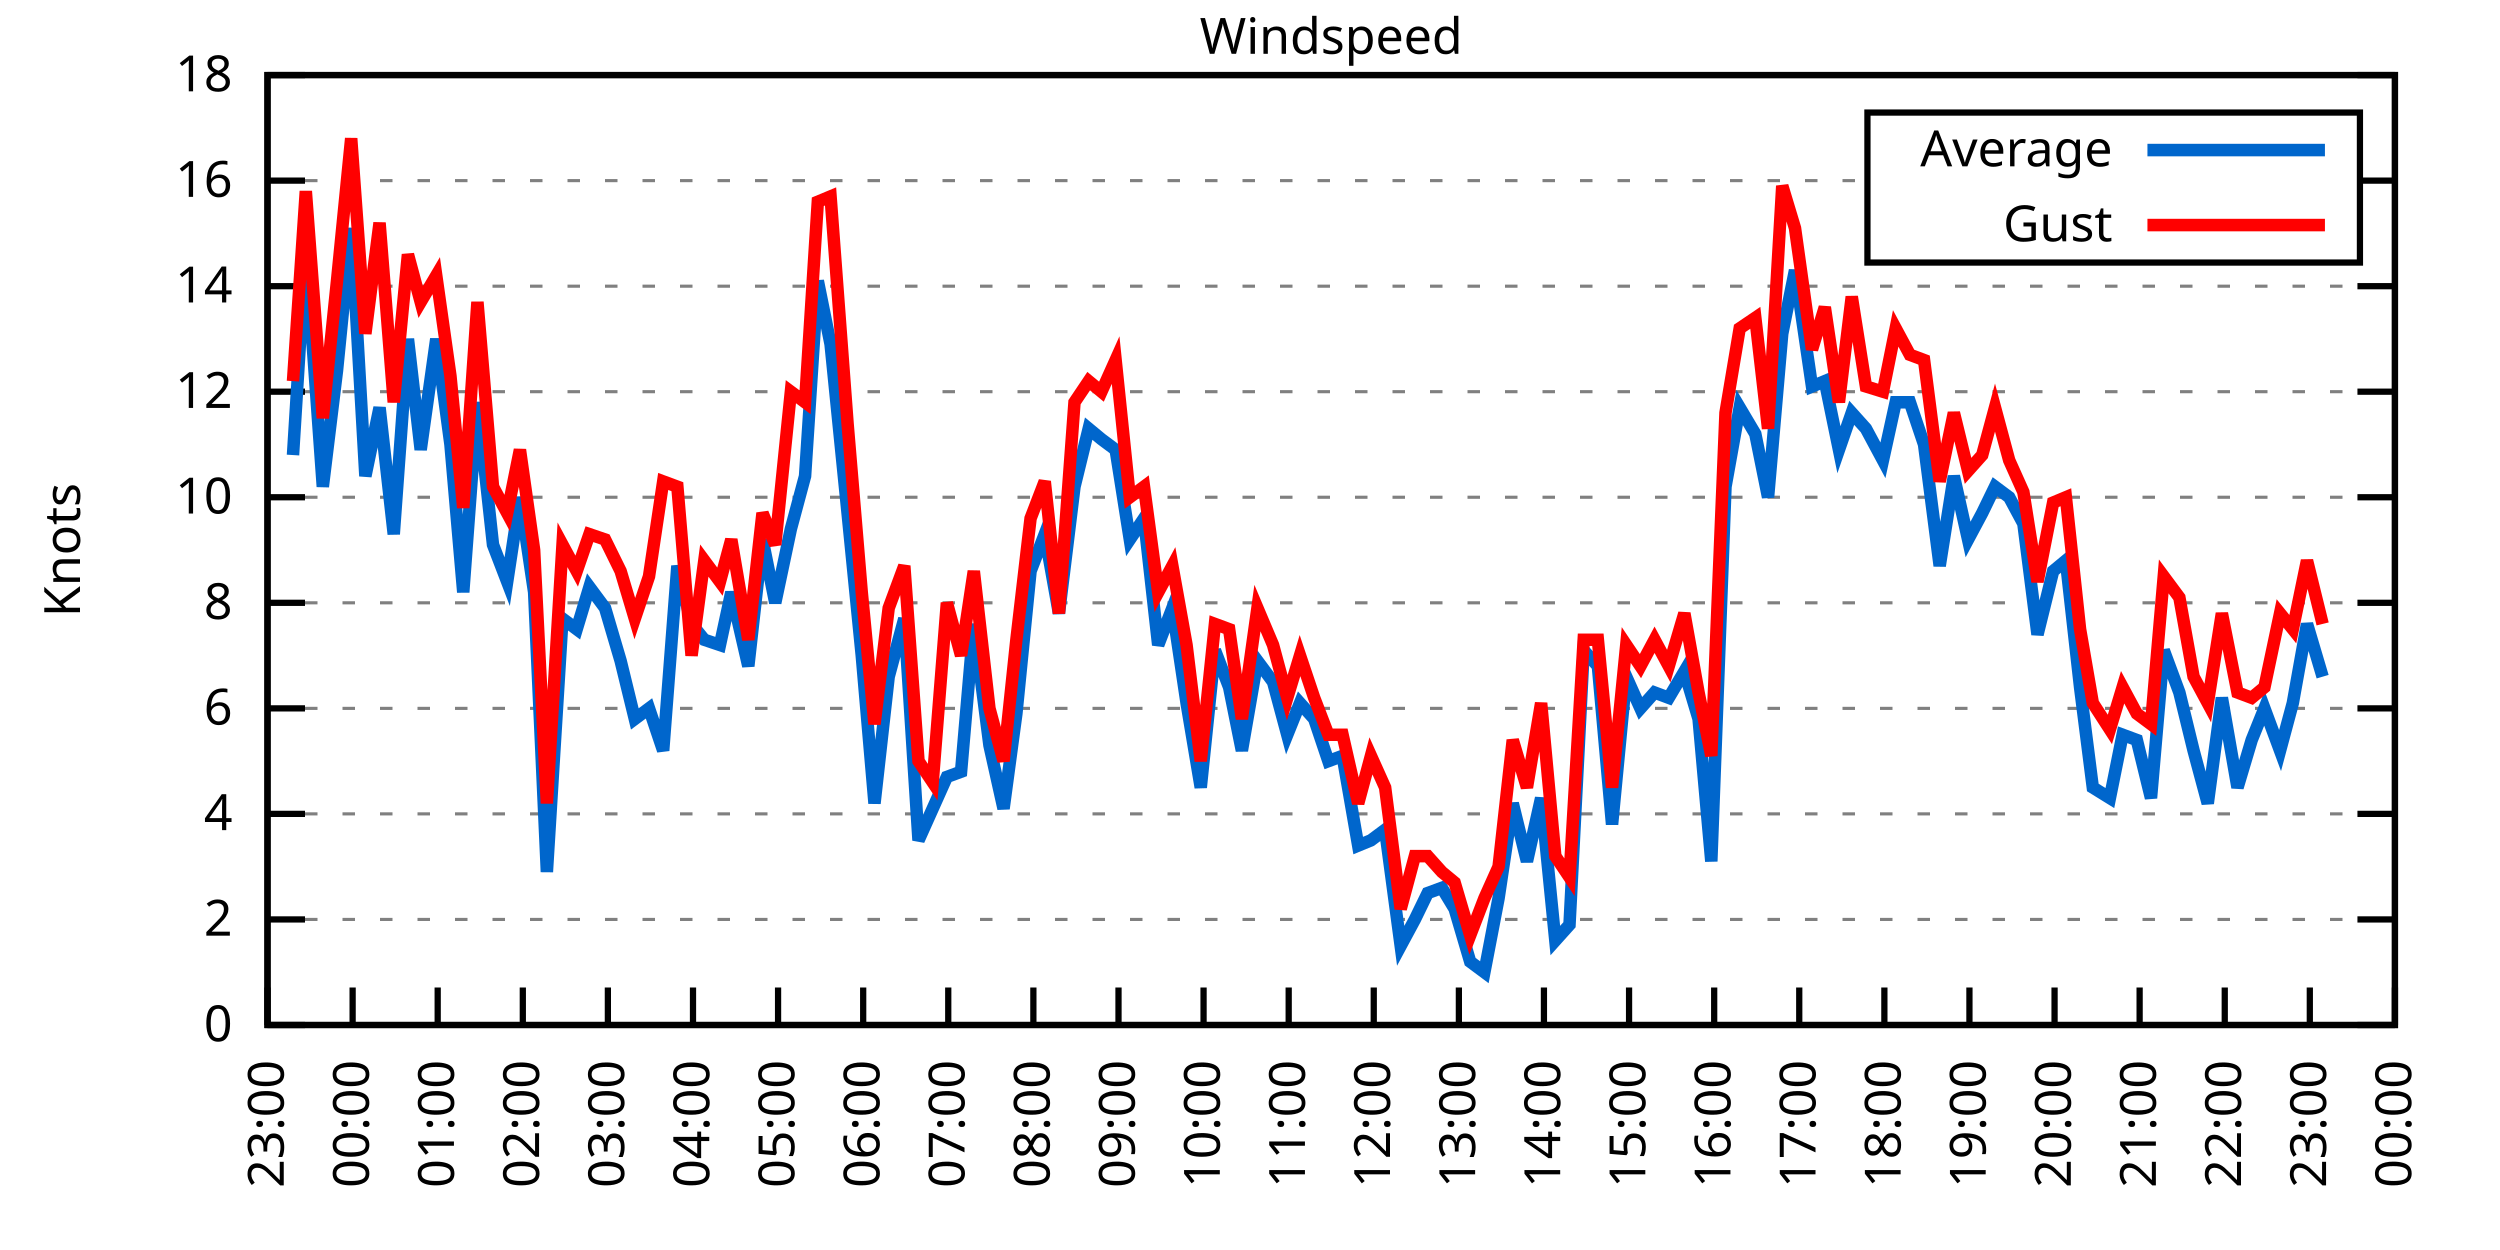
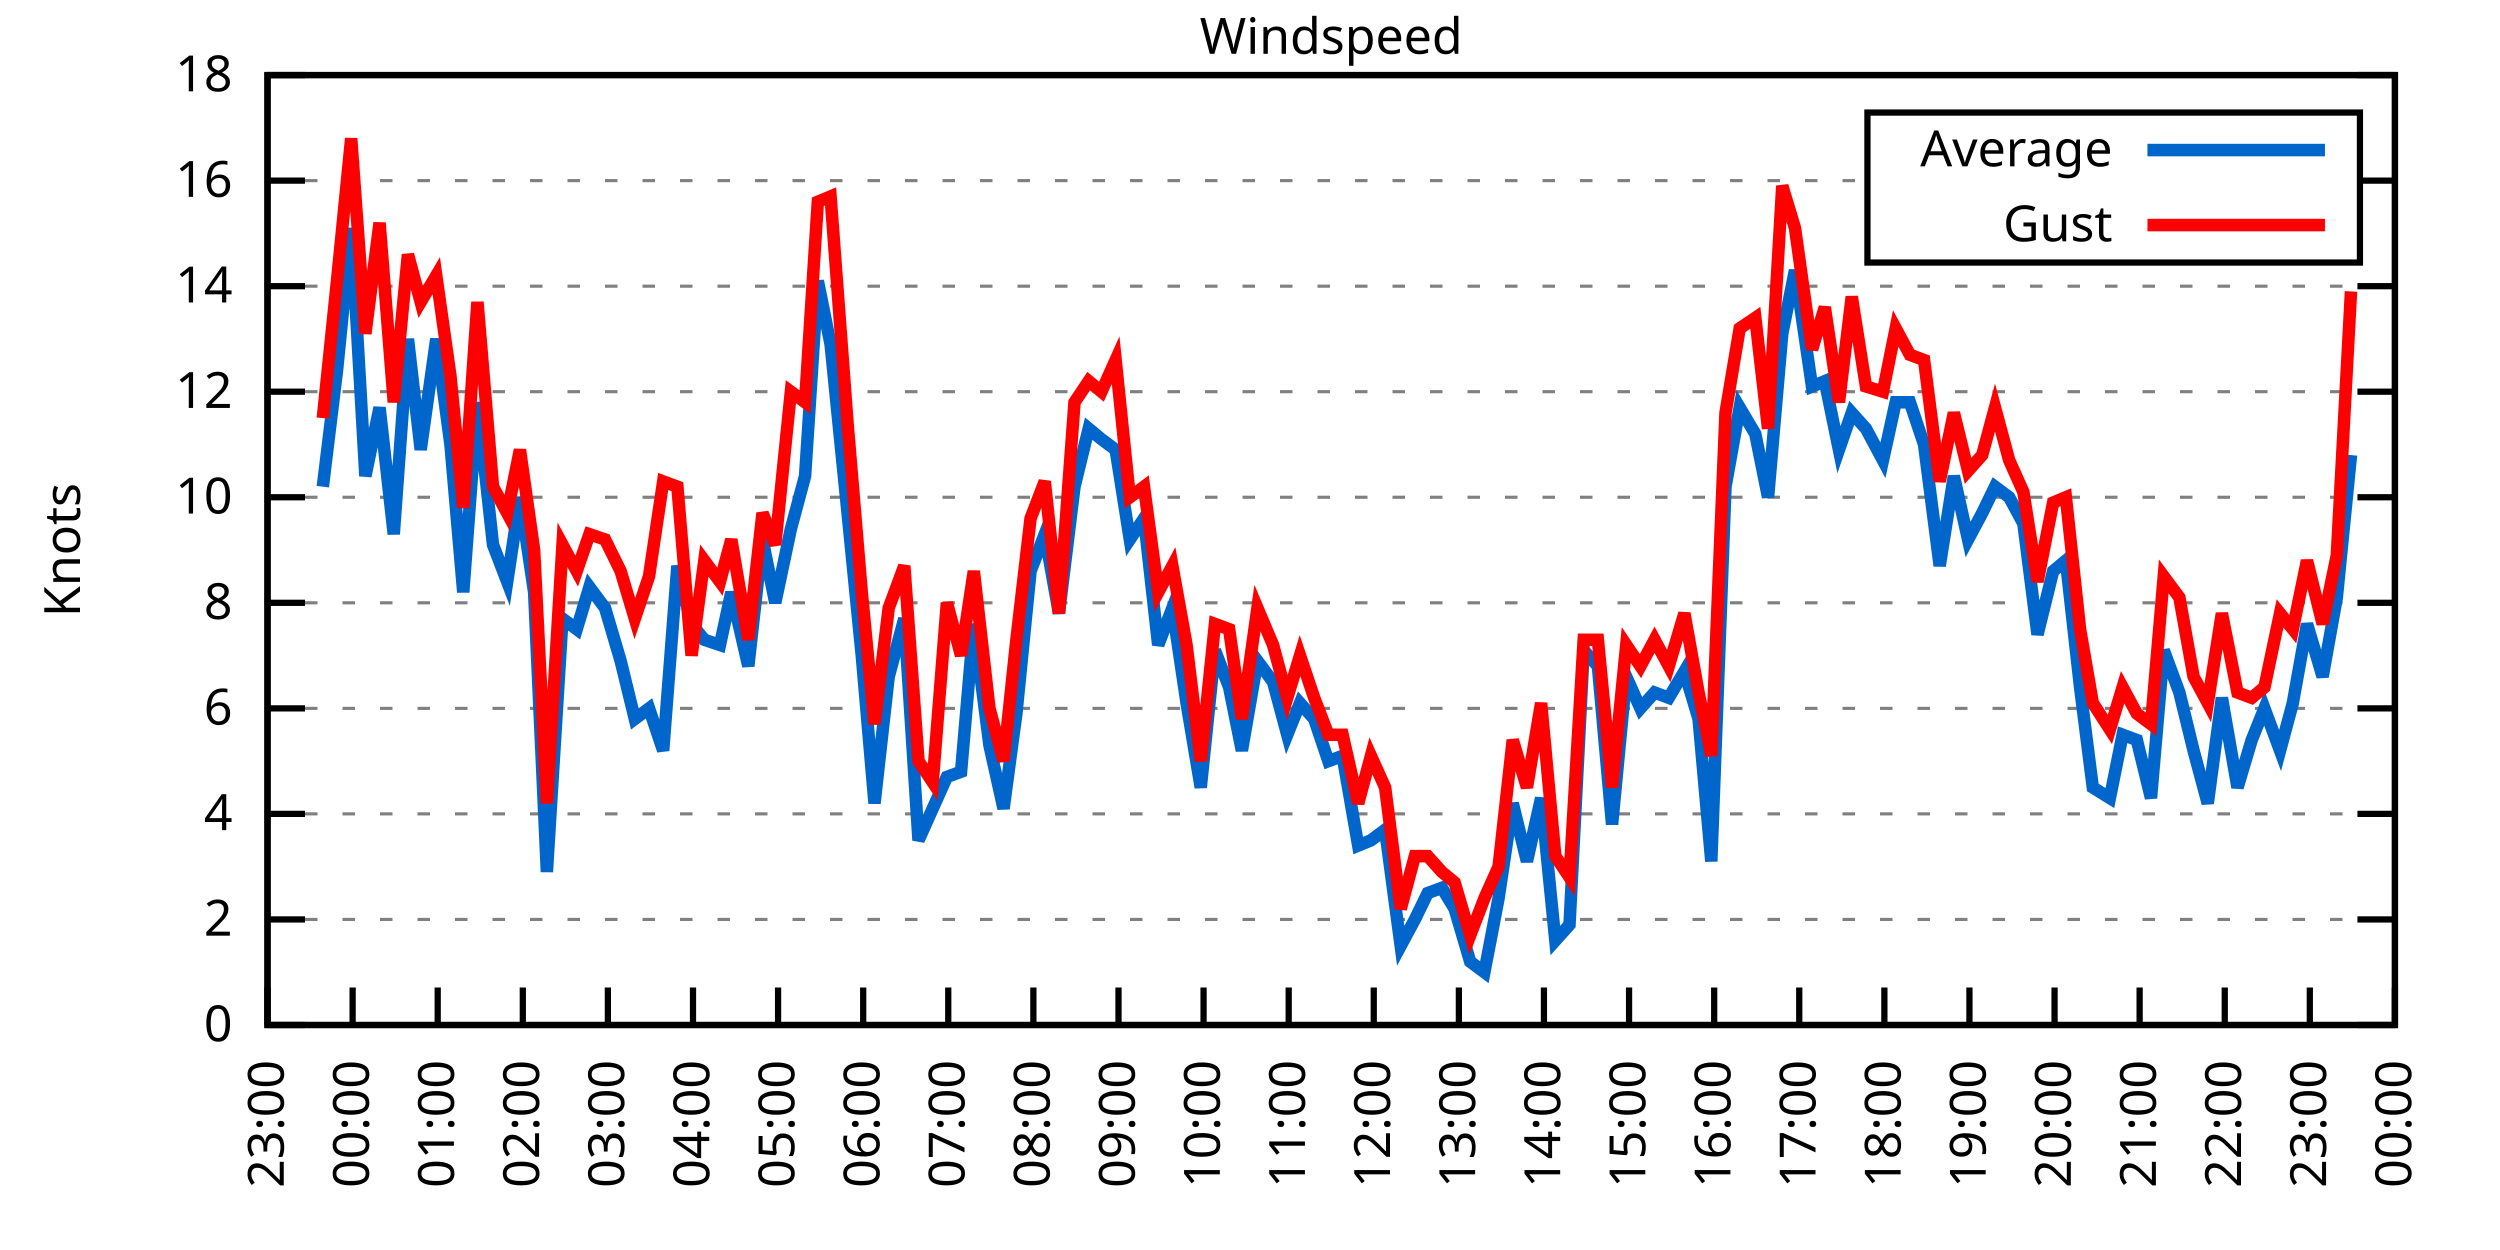
<svg xmlns="http://www.w3.org/2000/svg" xmlns:xlink="http://www.w3.org/1999/xlink" width="400" height="200" viewBox="0 0 400 200">
  <g id="gnuplot_canvas">
    <rect x="0" y="0" width="400" height="200" fill="none" />
    <defs>
      <circle id="gpDot" r="0.5" stroke-width="0.5" stroke="currentColor" />
      <path id="gpPt0" stroke-width="0.333" stroke="currentColor" d="M-1,0 h2 M0,-1 v2" />
      <path id="gpPt1" stroke-width="0.333" stroke="currentColor" d="M-1,-1 L1,1 M1,-1 L-1,1" />
      <path id="gpPt2" stroke-width="0.333" stroke="currentColor" d="M-1,0 L1,0 M0,-1 L0,1 M-1,-1 L1,1 M-1,1 L1,-1" />
      <rect id="gpPt3" stroke-width="0.333" stroke="currentColor" x="-1" y="-1" width="2" height="2" />
      <rect id="gpPt4" stroke-width="0.333" stroke="currentColor" fill="currentColor" x="-1" y="-1" width="2" height="2" />
      <circle id="gpPt5" stroke-width="0.333" stroke="currentColor" cx="0" cy="0" r="1" />
      <use xlink:href="#gpPt5" id="gpPt6" fill="currentColor" stroke="none" />
      <path id="gpPt7" stroke-width="0.333" stroke="currentColor" d="M0,-1.33 L-1.33,0.67 L1.33,0.67 z" />
      <use xlink:href="#gpPt7" id="gpPt8" fill="currentColor" stroke="none" />
      <use xlink:href="#gpPt7" id="gpPt9" stroke="currentColor" transform="rotate(180)" />
      <use xlink:href="#gpPt9" id="gpPt10" fill="currentColor" stroke="none" />
      <use xlink:href="#gpPt3" id="gpPt11" stroke="currentColor" transform="rotate(45)" />
      <use xlink:href="#gpPt11" id="gpPt12" fill="currentColor" stroke="none" />
      <path id="gpPt13" stroke-width="0.333" stroke="currentColor" d="M0,1.330 L1.265,0.411 L0.782,-1.067 L-0.782,-1.076 L-1.265,0.411 z" />
      <use xlink:href="#gpPt13" id="gpPt14" fill="currentColor" stroke="none" />
      <filter id="textbox" filterUnits="objectBoundingBox" x="0" y="0" height="1" width="1">
        <feFlood flood-color="white" flood-opacity="1" result="bgnd" />
        <feComposite in="SourceGraphic" in2="bgnd" operator="atop" />
      </filter>
      <filter id="greybox" filterUnits="objectBoundingBox" x="0" y="0" height="1" width="1">
        <feFlood flood-color="lightgrey" flood-opacity="1" result="grey" />
        <feComposite in="SourceGraphic" in2="grey" operator="atop" />
      </filter>
    </defs>
    <g fill="none" color="white" stroke="currentColor" stroke-width="1.00" stroke-linecap="butt" stroke-linejoin="miter">
</g>
    <g fill="none" color="black" stroke="currentColor" stroke-width="1.00" stroke-linecap="butt" stroke-linejoin="miter">
      <g stroke="none" shape-rendering="crispEdges">
        <polygon fill="rgb(255, 255, 255)" points="42.80,164.00 383.18,164.00 383.18,12.02 42.80,12.02 " />
      </g>
    </g>
    <g fill="none" color="black" stroke="currentColor" stroke-width="1.00" stroke-linecap="butt" stroke-linejoin="miter">
</g>
    <g fill="none" color="black" stroke="black" stroke-width="0.50" stroke-linecap="butt" stroke-linejoin="miter">
</g>
    <g fill="none" color="gray" stroke="currentColor" stroke-width="0.50" stroke-linecap="butt" stroke-linejoin="miter">
      <path stroke="gray" stroke-dasharray="2,4" class="gridline" d="M42.80,164.00 L383.19,164.00  " />
    </g>
    <g fill="none" color="gray" stroke="gray" stroke-width="1.00" stroke-linecap="butt" stroke-linejoin="miter">
</g>
    <g fill="none" color="black" stroke="currentColor" stroke-width="1.00" stroke-linecap="butt" stroke-linejoin="miter">
      <path stroke="black" d="M42.80,164.00 L48.80,164.00 M383.19,164.00 L377.19,164.00  " />
      <g transform="translate(37.20,166.60)" stroke="none" fill="black" font-family="Sans" font-size="8.00" text-anchor="end">
        <text>
          <tspan font-family="Sans"> 0</tspan>
        </text>
      </g>
    </g>
    <g fill="none" color="black" stroke="currentColor" stroke-width="1.00" stroke-linecap="butt" stroke-linejoin="miter">
</g>
    <g fill="none" color="black" stroke="black" stroke-width="0.50" stroke-linecap="butt" stroke-linejoin="miter">
</g>
    <g fill="none" color="gray" stroke="currentColor" stroke-width="0.50" stroke-linecap="butt" stroke-linejoin="miter">
      <path stroke="gray" stroke-dasharray="2,4" class="gridline" d="M42.80,147.11 L383.19,147.11  " />
    </g>
    <g fill="none" color="gray" stroke="gray" stroke-width="1.00" stroke-linecap="butt" stroke-linejoin="miter">
</g>
    <g fill="none" color="black" stroke="currentColor" stroke-width="1.00" stroke-linecap="butt" stroke-linejoin="miter">
      <path stroke="black" d="M42.80,147.11 L48.80,147.11 M383.19,147.11 L377.19,147.11  " />
      <g transform="translate(37.20,149.71)" stroke="none" fill="black" font-family="Sans" font-size="8.00" text-anchor="end">
        <text>
          <tspan font-family="Sans"> 2</tspan>
        </text>
      </g>
    </g>
    <g fill="none" color="black" stroke="currentColor" stroke-width="1.00" stroke-linecap="butt" stroke-linejoin="miter">
</g>
    <g fill="none" color="black" stroke="black" stroke-width="0.50" stroke-linecap="butt" stroke-linejoin="miter">
</g>
    <g fill="none" color="gray" stroke="currentColor" stroke-width="0.50" stroke-linecap="butt" stroke-linejoin="miter">
      <path stroke="gray" stroke-dasharray="2,4" class="gridline" d="M42.80,130.22 L383.19,130.22  " />
    </g>
    <g fill="none" color="gray" stroke="gray" stroke-width="1.00" stroke-linecap="butt" stroke-linejoin="miter">
</g>
    <g fill="none" color="black" stroke="currentColor" stroke-width="1.00" stroke-linecap="butt" stroke-linejoin="miter">
      <path stroke="black" d="M42.80,130.22 L48.80,130.22 M383.19,130.22 L377.19,130.22  " />
      <g transform="translate(37.20,132.82)" stroke="none" fill="black" font-family="Sans" font-size="8.00" text-anchor="end">
        <text>
          <tspan font-family="Sans"> 4</tspan>
        </text>
      </g>
    </g>
    <g fill="none" color="black" stroke="currentColor" stroke-width="1.00" stroke-linecap="butt" stroke-linejoin="miter">
</g>
    <g fill="none" color="black" stroke="black" stroke-width="0.50" stroke-linecap="butt" stroke-linejoin="miter">
</g>
    <g fill="none" color="gray" stroke="currentColor" stroke-width="0.50" stroke-linecap="butt" stroke-linejoin="miter">
      <path stroke="gray" stroke-dasharray="2,4" class="gridline" d="M42.80,113.34 L383.19,113.34  " />
    </g>
    <g fill="none" color="gray" stroke="gray" stroke-width="1.00" stroke-linecap="butt" stroke-linejoin="miter">
</g>
    <g fill="none" color="black" stroke="currentColor" stroke-width="1.00" stroke-linecap="butt" stroke-linejoin="miter">
      <path stroke="black" d="M42.80,113.34 L48.80,113.34 M383.19,113.34 L377.19,113.34  " />
      <g transform="translate(37.20,115.94)" stroke="none" fill="black" font-family="Sans" font-size="8.00" text-anchor="end">
        <text>
          <tspan font-family="Sans"> 6</tspan>
        </text>
      </g>
    </g>
    <g fill="none" color="black" stroke="currentColor" stroke-width="1.00" stroke-linecap="butt" stroke-linejoin="miter">
</g>
    <g fill="none" color="black" stroke="black" stroke-width="0.50" stroke-linecap="butt" stroke-linejoin="miter">
</g>
    <g fill="none" color="gray" stroke="currentColor" stroke-width="0.50" stroke-linecap="butt" stroke-linejoin="miter">
      <path stroke="gray" stroke-dasharray="2,4" class="gridline" d="M42.80,96.45 L383.19,96.45  " />
    </g>
    <g fill="none" color="gray" stroke="gray" stroke-width="1.00" stroke-linecap="butt" stroke-linejoin="miter">
</g>
    <g fill="none" color="black" stroke="currentColor" stroke-width="1.00" stroke-linecap="butt" stroke-linejoin="miter">
      <path stroke="black" d="M42.80,96.45 L48.80,96.45 M383.19,96.45 L377.19,96.45  " />
      <g transform="translate(37.20,99.05)" stroke="none" fill="black" font-family="Sans" font-size="8.00" text-anchor="end">
        <text>
          <tspan font-family="Sans"> 8</tspan>
        </text>
      </g>
    </g>
    <g fill="none" color="black" stroke="currentColor" stroke-width="1.00" stroke-linecap="butt" stroke-linejoin="miter">
</g>
    <g fill="none" color="black" stroke="black" stroke-width="0.50" stroke-linecap="butt" stroke-linejoin="miter">
</g>
    <g fill="none" color="gray" stroke="currentColor" stroke-width="0.50" stroke-linecap="butt" stroke-linejoin="miter">
      <path stroke="gray" stroke-dasharray="2,4" class="gridline" d="M42.80,79.56 L383.19,79.56  " />
    </g>
    <g fill="none" color="gray" stroke="gray" stroke-width="1.00" stroke-linecap="butt" stroke-linejoin="miter">
</g>
    <g fill="none" color="black" stroke="currentColor" stroke-width="1.00" stroke-linecap="butt" stroke-linejoin="miter">
      <path stroke="black" d="M42.80,79.56 L48.80,79.56 M383.19,79.56 L377.19,79.56  " />
      <g transform="translate(37.20,82.16)" stroke="none" fill="black" font-family="Sans" font-size="8.00" text-anchor="end">
        <text>
          <tspan font-family="Sans"> 10</tspan>
        </text>
      </g>
    </g>
    <g fill="none" color="black" stroke="currentColor" stroke-width="1.00" stroke-linecap="butt" stroke-linejoin="miter">
</g>
    <g fill="none" color="black" stroke="black" stroke-width="0.50" stroke-linecap="butt" stroke-linejoin="miter">
</g>
    <g fill="none" color="gray" stroke="currentColor" stroke-width="0.50" stroke-linecap="butt" stroke-linejoin="miter">
      <path stroke="gray" stroke-dasharray="2,4" class="gridline" d="M42.80,62.67 L383.19,62.67  " />
    </g>
    <g fill="none" color="gray" stroke="gray" stroke-width="1.00" stroke-linecap="butt" stroke-linejoin="miter">
</g>
    <g fill="none" color="black" stroke="currentColor" stroke-width="1.00" stroke-linecap="butt" stroke-linejoin="miter">
      <path stroke="black" d="M42.80,62.67 L48.80,62.67 M383.19,62.67 L377.19,62.67  " />
      <g transform="translate(37.20,65.27)" stroke="none" fill="black" font-family="Sans" font-size="8.00" text-anchor="end">
        <text>
          <tspan font-family="Sans"> 12</tspan>
        </text>
      </g>
    </g>
    <g fill="none" color="black" stroke="currentColor" stroke-width="1.00" stroke-linecap="butt" stroke-linejoin="miter">
</g>
    <g fill="none" color="black" stroke="black" stroke-width="0.50" stroke-linecap="butt" stroke-linejoin="miter">
</g>
    <g fill="none" color="gray" stroke="currentColor" stroke-width="0.50" stroke-linecap="butt" stroke-linejoin="miter">
      <path stroke="gray" stroke-dasharray="2,4" class="gridline" d="M42.80,45.79 L383.19,45.79  " />
    </g>
    <g fill="none" color="gray" stroke="gray" stroke-width="1.00" stroke-linecap="butt" stroke-linejoin="miter">
</g>
    <g fill="none" color="black" stroke="currentColor" stroke-width="1.00" stroke-linecap="butt" stroke-linejoin="miter">
      <path stroke="black" d="M42.80,45.79 L48.80,45.79 M383.19,45.79 L377.19,45.79  " />
      <g transform="translate(37.20,48.39)" stroke="none" fill="black" font-family="Sans" font-size="8.00" text-anchor="end">
        <text>
          <tspan font-family="Sans"> 14</tspan>
        </text>
      </g>
    </g>
    <g fill="none" color="black" stroke="currentColor" stroke-width="1.00" stroke-linecap="butt" stroke-linejoin="miter">
</g>
    <g fill="none" color="black" stroke="black" stroke-width="0.50" stroke-linecap="butt" stroke-linejoin="miter">
</g>
    <g fill="none" color="gray" stroke="currentColor" stroke-width="0.50" stroke-linecap="butt" stroke-linejoin="miter">
      <path stroke="gray" stroke-dasharray="2,4" class="gridline" d="M42.80,28.90 L298.79,28.90 M377.59,28.90 L383.19,28.90  " />
    </g>
    <g fill="none" color="gray" stroke="gray" stroke-width="1.00" stroke-linecap="butt" stroke-linejoin="miter">
</g>
    <g fill="none" color="black" stroke="currentColor" stroke-width="1.00" stroke-linecap="butt" stroke-linejoin="miter">
      <path stroke="black" d="M42.80,28.90 L48.80,28.90 M383.19,28.90 L377.19,28.90  " />
      <g transform="translate(37.20,31.50)" stroke="none" fill="black" font-family="Sans" font-size="8.00" text-anchor="end">
        <text>
          <tspan font-family="Sans"> 16</tspan>
        </text>
      </g>
    </g>
    <g fill="none" color="black" stroke="currentColor" stroke-width="1.00" stroke-linecap="butt" stroke-linejoin="miter">
</g>
    <g fill="none" color="black" stroke="black" stroke-width="0.50" stroke-linecap="butt" stroke-linejoin="miter">
</g>
    <g fill="none" color="gray" stroke="currentColor" stroke-width="0.50" stroke-linecap="butt" stroke-linejoin="miter">
      <path stroke="gray" stroke-dasharray="2,4" class="gridline" d="M42.80,12.01 L383.19,12.01  " />
    </g>
    <g fill="none" color="gray" stroke="gray" stroke-width="1.00" stroke-linecap="butt" stroke-linejoin="miter">
</g>
    <g fill="none" color="black" stroke="currentColor" stroke-width="1.00" stroke-linecap="butt" stroke-linejoin="miter">
      <path stroke="black" d="M42.80,12.01 L48.80,12.01 M383.19,12.01 L377.19,12.01  " />
      <g transform="translate(37.20,14.61)" stroke="none" fill="black" font-family="Sans" font-size="8.00" text-anchor="end">
        <text>
          <tspan font-family="Sans"> 18</tspan>
        </text>
      </g>
    </g>
    <g fill="none" color="black" stroke="currentColor" stroke-width="1.00" stroke-linecap="butt" stroke-linejoin="miter">
      <path stroke="black" d="M42.80,164.00 L42.80,158.00  " />
      <g transform="translate(45.40,169.60) rotate(270.00)" stroke="none" fill="black" font-family="Sans" font-size="8.00" text-anchor="end">
        <text>
          <tspan font-family="Sans">23:00</tspan>
        </text>
      </g>
    </g>
    <g fill="none" color="black" stroke="currentColor" stroke-width="1.00" stroke-linecap="butt" stroke-linejoin="miter">
      <path stroke="black" d="M56.42,164.00 L56.42,158.00  " />
      <g transform="translate(59.02,169.60) rotate(270.00)" stroke="none" fill="black" font-family="Sans" font-size="8.00" text-anchor="end">
        <text>
          <tspan font-family="Sans">00:00</tspan>
        </text>
      </g>
    </g>
    <g fill="none" color="black" stroke="currentColor" stroke-width="1.00" stroke-linecap="butt" stroke-linejoin="miter">
      <path stroke="black" d="M70.03,164.00 L70.03,158.00  " />
      <g transform="translate(72.63,169.60) rotate(270.00)" stroke="none" fill="black" font-family="Sans" font-size="8.00" text-anchor="end">
        <text>
          <tspan font-family="Sans">01:00</tspan>
        </text>
      </g>
    </g>
    <g fill="none" color="black" stroke="currentColor" stroke-width="1.00" stroke-linecap="butt" stroke-linejoin="miter">
      <path stroke="black" d="M83.65,164.00 L83.65,158.00  " />
      <g transform="translate(86.25,169.60) rotate(270.00)" stroke="none" fill="black" font-family="Sans" font-size="8.00" text-anchor="end">
        <text>
          <tspan font-family="Sans">02:00</tspan>
        </text>
      </g>
    </g>
    <g fill="none" color="black" stroke="currentColor" stroke-width="1.00" stroke-linecap="butt" stroke-linejoin="miter">
      <path stroke="black" d="M97.26,164.00 L97.26,158.00  " />
      <g transform="translate(99.86,169.60) rotate(270.00)" stroke="none" fill="black" font-family="Sans" font-size="8.00" text-anchor="end">
        <text>
          <tspan font-family="Sans">03:00</tspan>
        </text>
      </g>
    </g>
    <g fill="none" color="black" stroke="currentColor" stroke-width="1.00" stroke-linecap="butt" stroke-linejoin="miter">
      <path stroke="black" d="M110.88,164.00 L110.88,158.00  " />
      <g transform="translate(113.48,169.60) rotate(270.00)" stroke="none" fill="black" font-family="Sans" font-size="8.00" text-anchor="end">
        <text>
          <tspan font-family="Sans">04:00</tspan>
        </text>
      </g>
    </g>
    <g fill="none" color="black" stroke="currentColor" stroke-width="1.00" stroke-linecap="butt" stroke-linejoin="miter">
      <path stroke="black" d="M124.49,164.00 L124.49,158.00  " />
      <g transform="translate(127.09,169.60) rotate(270.00)" stroke="none" fill="black" font-family="Sans" font-size="8.00" text-anchor="end">
        <text>
          <tspan font-family="Sans">05:00</tspan>
        </text>
      </g>
    </g>
    <g fill="none" color="black" stroke="currentColor" stroke-width="1.00" stroke-linecap="butt" stroke-linejoin="miter">
      <path stroke="black" d="M138.11,164.00 L138.11,158.00  " />
      <g transform="translate(140.71,169.60) rotate(270.00)" stroke="none" fill="black" font-family="Sans" font-size="8.00" text-anchor="end">
        <text>
          <tspan font-family="Sans">06:00</tspan>
        </text>
      </g>
    </g>
    <g fill="none" color="black" stroke="currentColor" stroke-width="1.00" stroke-linecap="butt" stroke-linejoin="miter">
      <path stroke="black" d="M151.72,164.00 L151.72,158.00  " />
      <g transform="translate(154.32,169.60) rotate(270.00)" stroke="none" fill="black" font-family="Sans" font-size="8.00" text-anchor="end">
        <text>
          <tspan font-family="Sans">07:00</tspan>
        </text>
      </g>
    </g>
    <g fill="none" color="black" stroke="currentColor" stroke-width="1.00" stroke-linecap="butt" stroke-linejoin="miter">
      <path stroke="black" d="M165.34,164.00 L165.34,158.00  " />
      <g transform="translate(167.94,169.60) rotate(270.00)" stroke="none" fill="black" font-family="Sans" font-size="8.00" text-anchor="end">
        <text>
          <tspan font-family="Sans">08:00</tspan>
        </text>
      </g>
    </g>
    <g fill="none" color="black" stroke="currentColor" stroke-width="1.00" stroke-linecap="butt" stroke-linejoin="miter">
      <path stroke="black" d="M178.96,164.00 L178.96,158.00  " />
      <g transform="translate(181.56,169.60) rotate(270.00)" stroke="none" fill="black" font-family="Sans" font-size="8.00" text-anchor="end">
        <text>
          <tspan font-family="Sans">09:00</tspan>
        </text>
      </g>
    </g>
    <g fill="none" color="black" stroke="currentColor" stroke-width="1.00" stroke-linecap="butt" stroke-linejoin="miter">
      <path stroke="black" d="M192.57,164.00 L192.57,158.00  " />
      <g transform="translate(195.17,169.60) rotate(270.00)" stroke="none" fill="black" font-family="Sans" font-size="8.00" text-anchor="end">
        <text>
          <tspan font-family="Sans">10:00</tspan>
        </text>
      </g>
    </g>
    <g fill="none" color="black" stroke="currentColor" stroke-width="1.00" stroke-linecap="butt" stroke-linejoin="miter">
      <path stroke="black" d="M206.19,164.00 L206.19,158.00  " />
      <g transform="translate(208.79,169.60) rotate(270.00)" stroke="none" fill="black" font-family="Sans" font-size="8.00" text-anchor="end">
        <text>
          <tspan font-family="Sans">11:00</tspan>
        </text>
      </g>
    </g>
    <g fill="none" color="black" stroke="currentColor" stroke-width="1.00" stroke-linecap="butt" stroke-linejoin="miter">
      <path stroke="black" d="M219.80,164.00 L219.80,158.00  " />
      <g transform="translate(222.40,169.60) rotate(270.00)" stroke="none" fill="black" font-family="Sans" font-size="8.00" text-anchor="end">
        <text>
          <tspan font-family="Sans">12:00</tspan>
        </text>
      </g>
    </g>
    <g fill="none" color="black" stroke="currentColor" stroke-width="1.00" stroke-linecap="butt" stroke-linejoin="miter">
      <path stroke="black" d="M233.42,164.00 L233.42,158.00  " />
      <g transform="translate(236.02,169.60) rotate(270.00)" stroke="none" fill="black" font-family="Sans" font-size="8.00" text-anchor="end">
        <text>
          <tspan font-family="Sans">13:00</tspan>
        </text>
      </g>
    </g>
    <g fill="none" color="black" stroke="currentColor" stroke-width="1.00" stroke-linecap="butt" stroke-linejoin="miter">
      <path stroke="black" d="M247.03,164.00 L247.03,158.00  " />
      <g transform="translate(249.63,169.60) rotate(270.00)" stroke="none" fill="black" font-family="Sans" font-size="8.00" text-anchor="end">
        <text>
          <tspan font-family="Sans">14:00</tspan>
        </text>
      </g>
    </g>
    <g fill="none" color="black" stroke="currentColor" stroke-width="1.00" stroke-linecap="butt" stroke-linejoin="miter">
      <path stroke="black" d="M260.65,164.00 L260.65,158.00  " />
      <g transform="translate(263.25,169.60) rotate(270.00)" stroke="none" fill="black" font-family="Sans" font-size="8.00" text-anchor="end">
        <text>
          <tspan font-family="Sans">15:00</tspan>
        </text>
      </g>
    </g>
    <g fill="none" color="black" stroke="currentColor" stroke-width="1.00" stroke-linecap="butt" stroke-linejoin="miter">
      <path stroke="black" d="M274.27,164.00 L274.27,158.00  " />
      <g transform="translate(276.87,169.60) rotate(270.00)" stroke="none" fill="black" font-family="Sans" font-size="8.00" text-anchor="end">
        <text>
          <tspan font-family="Sans">16:00</tspan>
        </text>
      </g>
    </g>
    <g fill="none" color="black" stroke="currentColor" stroke-width="1.00" stroke-linecap="butt" stroke-linejoin="miter">
      <path stroke="black" d="M287.88,164.00 L287.88,158.00  " />
      <g transform="translate(290.48,169.60) rotate(270.00)" stroke="none" fill="black" font-family="Sans" font-size="8.00" text-anchor="end">
        <text>
          <tspan font-family="Sans">17:00</tspan>
        </text>
      </g>
    </g>
    <g fill="none" color="black" stroke="currentColor" stroke-width="1.00" stroke-linecap="butt" stroke-linejoin="miter">
      <path stroke="black" d="M301.50,164.00 L301.50,158.00  " />
      <g transform="translate(304.10,169.60) rotate(270.00)" stroke="none" fill="black" font-family="Sans" font-size="8.00" text-anchor="end">
        <text>
          <tspan font-family="Sans">18:00</tspan>
        </text>
      </g>
    </g>
    <g fill="none" color="black" stroke="currentColor" stroke-width="1.00" stroke-linecap="butt" stroke-linejoin="miter">
      <path stroke="black" d="M315.11,164.00 L315.11,158.00  " />
      <g transform="translate(317.71,169.60) rotate(270.00)" stroke="none" fill="black" font-family="Sans" font-size="8.00" text-anchor="end">
        <text>
          <tspan font-family="Sans">19:00</tspan>
        </text>
      </g>
    </g>
    <g fill="none" color="black" stroke="currentColor" stroke-width="1.00" stroke-linecap="butt" stroke-linejoin="miter">
      <path stroke="black" d="M328.73,164.00 L328.73,158.00  " />
      <g transform="translate(331.33,169.60) rotate(270.00)" stroke="none" fill="black" font-family="Sans" font-size="8.00" text-anchor="end">
        <text>
          <tspan font-family="Sans">20:00</tspan>
        </text>
      </g>
    </g>
    <g fill="none" color="black" stroke="currentColor" stroke-width="1.00" stroke-linecap="butt" stroke-linejoin="miter">
      <path stroke="black" d="M342.34,164.00 L342.34,158.00  " />
      <g transform="translate(344.94,169.60) rotate(270.00)" stroke="none" fill="black" font-family="Sans" font-size="8.00" text-anchor="end">
        <text>
          <tspan font-family="Sans">21:00</tspan>
        </text>
      </g>
    </g>
    <g fill="none" color="black" stroke="currentColor" stroke-width="1.00" stroke-linecap="butt" stroke-linejoin="miter">
      <path stroke="black" d="M355.96,164.00 L355.96,158.00  " />
      <g transform="translate(358.56,169.60) rotate(270.00)" stroke="none" fill="black" font-family="Sans" font-size="8.00" text-anchor="end">
        <text>
          <tspan font-family="Sans">22:00</tspan>
        </text>
      </g>
    </g>
    <g fill="none" color="black" stroke="currentColor" stroke-width="1.00" stroke-linecap="butt" stroke-linejoin="miter">
      <path stroke="black" d="M369.57,164.00 L369.57,158.00  " />
      <g transform="translate(372.17,169.60) rotate(270.00)" stroke="none" fill="black" font-family="Sans" font-size="8.00" text-anchor="end">
        <text>
          <tspan font-family="Sans">23:00</tspan>
        </text>
      </g>
    </g>
    <g fill="none" color="black" stroke="currentColor" stroke-width="1.00" stroke-linecap="butt" stroke-linejoin="miter">
      <path stroke="black" d="M383.19,164.00 L383.19,158.00  " />
      <g transform="translate(385.79,169.60) rotate(270.00)" stroke="none" fill="black" font-family="Sans" font-size="8.00" text-anchor="end">
        <text>
          <tspan font-family="Sans">00:00</tspan>
        </text>
      </g>
    </g>
    <g fill="none" color="black" stroke="currentColor" stroke-width="1.00" stroke-linecap="butt" stroke-linejoin="miter">
</g>
    <g fill="none" color="black" stroke="currentColor" stroke-width="1.00" stroke-linecap="butt" stroke-linejoin="miter">
      <path stroke="black" d="M42.80,12.01 L42.80,164.00 L383.19,164.00 L383.19,12.01 L42.80,12.01 Z  " />
    </g>
    <g fill="none" color="black" stroke="currentColor" stroke-width="1.00" stroke-linecap="butt" stroke-linejoin="miter">
</g>
    <g fill="none" color="black" stroke="currentColor" stroke-width="1.00" stroke-linecap="butt" stroke-linejoin="miter">
      <path stroke="black" d="M298.79,42.01 L298.79,18.01 L377.59,18.01 L377.59,42.01 L298.79,42.01 Z  " />
    </g>
    <g id="Windspeed_plot_1">
      <g fill="none" color="white" stroke="black" stroke-width="2.00" stroke-linecap="butt" stroke-linejoin="miter">
</g>
      <g fill="none" color="black" stroke="currentColor" stroke-width="2.00" stroke-linecap="butt" stroke-linejoin="miter">
        <g transform="translate(337.99,26.61)" stroke="none" fill="black" font-family="Sans" font-size="8.00" text-anchor="end">
          <text>
            <tspan font-family="Sans">Average</tspan>
          </text>
        </g>
      </g>
      <g fill="none" color="black" stroke="currentColor" stroke-width="2.00" stroke-linecap="butt" stroke-linejoin="miter">
-         <path stroke="rgb(  0, 102, 204)" d="M343.59,24.01 L371.99,24.01 M46.88,72.81 L48.93,39.87 L51.65,77.87 L53.92,59.30 L56.19,36.50 L58.46,76.18   L60.73,65.21 L63.00,85.47 L65.27,54.23 L67.31,71.96 L69.80,54.23 L72.07,71.12 L74.12,94.76 L76.39,64.36   L78.88,87.16 L81.15,93.07 L83.19,79.56 L85.46,94.76 L87.50,139.51 L90.00,98.98 L92.27,100.67 L94.31,93.92   L96.81,97.29 L99.30,105.74 L101.57,115.03 L103.84,113.34 L106.11,120.09 L108.38,90.54 L110.65,99.83 L112.69,102.36   L115.19,103.20 L117.01,94.76 L119.73,106.58 L122.00,86.32 L124.04,96.45 L126.54,84.63 L128.81,76.18 L130.85,44.94   L132.89,55.07 L135.61,82.09 L137.88,104.89 L139.92,128.54 L142.19,108.27 L144.69,98.98 L146.96,134.45 L149.23,129.38   L151.50,124.31 L153.77,123.47 L155.81,99.83 L158.31,119.25 L160.57,129.38 L162.62,114.18 L164.89,91.38 L167.16,85.47   L169.43,98.14 L171.92,77.87 L174.19,68.58 L176.23,70.27 L178.50,71.96 L180.77,86.32 L183.04,82.94 L185.31,103.20   L187.58,97.29 L189.85,112.49 L192.12,126.00 L194.39,104.05 L196.66,109.96 L198.70,120.09 L201.19,105.74 L203.69,109.11   L205.96,117.56 L208.00,112.49 L210.27,115.03 L212.54,121.78 L214.81,120.94 L217.31,135.29 L219.35,134.45 L221.62,132.76   L224.11,151.33 L226.38,147.11 L228.43,142.89 L230.70,142.05 L232.74,145.42 L235.23,153.87 L237.50,155.56 L239.77,143.73   L242.04,128.54 L244.31,137.82 L246.58,127.69 L248.85,150.49 L251.12,147.96 L253.39,104.05 L255.66,106.58 L257.93,131.91   L260.20,108.27 L262.47,113.34 L264.73,110.80 L267.00,111.65 L269.50,107.43 L271.77,115.03 L273.81,137.82 L276.08,77.87   L278.35,65.21 L280.85,69.43 L282.89,79.56 L285.16,53.39 L287.20,43.25 L289.92,61.83 L291.97,60.98 L294.23,71.96   L296.28,66.05 L298.55,68.58 L301.27,73.65 L303.31,64.36 L305.58,64.36 L307.85,71.12 L310.35,90.54 L312.62,76.18   L314.89,86.32 L317.15,82.09 L319.20,77.87 L321.47,79.56 L323.74,83.78 L326.00,101.52 L328.50,91.38 L330.54,89.69   L332.81,109.96 L334.85,126.00 L337.58,127.69 L339.62,117.56 L341.89,118.40 L344.16,127.69 L346.20,104.05 L348.70,110.80   L350.97,120.09 L353.24,128.54 L355.50,111.65 L358.00,126.00 L360.27,118.40 L362.31,113.34 L364.81,120.09 L366.85,112.49   L369.12,99.83 L371.62,108.27  " />
+         <path stroke="rgb(  0, 102, 204)" d="M343.59,24.01 L371.99,24.01 M51.65,77.87 L53.92,59.30 L56.19,36.50 L58.46,76.18 L60.73,65.21 L63.00,85.47   L65.27,54.23 L67.31,71.96 L69.80,54.23 L72.07,71.12 L74.12,94.76 L76.39,64.36 L78.88,87.16 L81.15,93.07   L83.19,79.56 L85.46,94.76 L87.50,139.51 L90.00,98.98 L92.27,100.67 L94.31,93.92 L96.81,97.29 L99.30,105.74   L101.57,115.03 L103.84,113.34 L106.11,120.09 L108.38,90.54 L110.65,99.83 L112.69,102.36 L115.19,103.20 L117.01,94.76   L119.73,106.58 L122.00,86.32 L124.04,96.45 L126.54,84.63 L128.81,76.18 L130.85,44.94 L132.89,55.07 L135.61,82.09   L137.88,104.89 L139.92,128.54 L142.19,108.27 L144.69,98.98 L146.96,134.45 L149.23,129.38 L151.50,124.31 L153.77,123.47   L155.81,99.83 L158.31,119.25 L160.57,129.38 L162.62,114.18 L164.89,91.38 L167.16,85.47 L169.43,98.14 L171.92,77.87   L174.19,68.58 L176.23,70.27 L178.50,71.96 L180.77,86.32 L183.04,82.94 L185.31,103.20 L187.58,97.29 L189.85,112.49   L192.12,126.00 L194.39,104.05 L196.66,109.96 L198.70,120.09 L201.19,105.74 L203.69,109.11 L205.96,117.56 L208.00,112.49   L210.27,115.03 L212.54,121.78 L214.81,120.94 L217.31,135.29 L219.35,134.45 L221.62,132.76 L224.11,151.33 L226.38,147.11   L228.43,142.89 L230.70,142.05 L232.74,145.42 L235.23,153.87 L237.50,155.56 L239.77,143.73 L242.04,128.54 L244.31,137.82   L246.58,127.69 L248.85,150.49 L251.12,147.96 L253.39,104.05 L255.66,106.58 L257.93,131.91 L260.20,108.27 L262.47,113.34   L264.73,110.80 L267.00,111.65 L269.50,107.43 L271.77,115.03 L273.81,137.82 L276.08,77.87 L278.35,65.21 L280.85,69.43   L282.89,79.56 L285.16,53.39 L287.20,43.25 L289.92,61.83 L291.97,60.98 L294.23,71.96 L296.28,66.05 L298.55,68.58   L301.27,73.65 L303.31,64.36 L305.58,64.36 L307.85,71.12 L310.35,90.54 L312.62,76.18 L314.89,86.32 L317.15,82.09   L319.20,77.87 L321.47,79.56 L323.74,83.78 L326.00,101.52 L328.50,91.38 L330.54,89.69 L332.81,109.96 L334.85,126.00   L337.58,127.69 L339.62,117.56 L341.89,118.40 L344.16,127.69 L346.20,104.05 L348.70,110.80 L350.97,120.09 L353.24,128.54   L355.50,111.65 L358.00,126.00 L360.27,118.40 L362.31,113.34 L364.81,120.09 L366.85,112.49 L369.12,99.83 L371.62,108.27   L373.89,95.60 L376.16,72.81  " />
      </g>
    </g>
    <g id="Windspeed_plot_2">
      <g fill="none" color="black" stroke="currentColor" stroke-width="2.00" stroke-linecap="butt" stroke-linejoin="miter">
        <g transform="translate(337.99,38.61)" stroke="none" fill="black" font-family="Sans" font-size="8.00" text-anchor="end">
          <text>
            <tspan font-family="Sans">Gust</tspan>
          </text>
        </g>
      </g>
      <g fill="none" color="black" stroke="currentColor" stroke-width="2.00" stroke-linecap="butt" stroke-linejoin="miter">
-         <path stroke="rgb(255,   0,   0)" d="M343.59,36.01 L371.99,36.01 M46.88,60.98 L48.93,30.59 L51.65,66.90 L53.92,44.94 L56.19,22.14 L58.46,53.39   L60.73,35.65 L63.00,64.36 L65.27,40.72 L67.31,48.32 L69.80,44.10 L72.07,60.14 L74.12,81.25 L76.39,48.32   L78.88,77.87 L81.15,82.09 L83.19,71.96 L85.46,88.00 L87.50,128.54 L90.00,87.16 L92.27,91.38 L94.31,85.47   L96.81,86.32 L99.30,91.38 L101.57,98.98 L103.84,92.23 L106.11,77.03 L108.38,77.87 L110.65,104.89 L112.69,89.69   L115.19,93.07 L117.01,86.32 L119.73,102.36 L122.00,82.09 L124.04,87.16 L126.54,62.67 L128.81,64.36 L130.85,32.28   L132.89,31.43 L135.61,67.74 L137.88,94.76 L139.92,115.87 L142.19,97.29 L144.69,90.54 L146.96,121.78 L149.23,125.16   L151.50,96.45 L153.77,104.89 L155.81,91.38 L158.31,113.34 L160.57,121.78 L162.62,102.36 L164.89,82.94 L167.16,77.03   L169.43,98.14 L171.92,64.36 L174.19,60.98 L176.23,62.67 L178.50,57.61 L180.77,79.56 L183.04,77.87 L185.31,94.76   L187.58,90.54 L189.85,103.20 L192.12,121.78 L194.39,99.83 L196.66,100.67 L198.70,115.03 L201.19,97.29 L203.69,103.20   L205.96,111.65 L208.00,104.89 L210.27,111.65 L212.54,117.56 L214.81,117.56 L217.31,128.54 L219.35,120.94 L221.62,126.00   L224.11,145.42 L226.38,136.98 L228.43,136.98 L230.70,139.51 L232.74,141.20 L235.23,149.65 L237.50,143.73 L239.77,138.67   L242.04,118.40 L244.31,126.00 L246.58,112.49 L248.85,136.98 L251.12,140.36 L253.39,102.36 L255.66,102.36 L257.93,126.00   L260.20,103.20 L262.47,106.58 L264.73,102.36 L267.00,106.58 L269.50,98.14 L271.77,110.80 L273.81,120.94 L276.08,66.05   L278.35,52.54 L280.85,50.85 L282.89,68.58 L285.16,29.74 L287.20,36.50 L289.92,55.92 L291.97,49.16 L294.23,64.36   L296.28,47.47 L298.55,61.83 L301.27,62.67 L303.31,52.54 L305.58,56.76 L307.85,57.61 L310.35,77.03 L312.62,66.05   L314.89,75.34 L317.15,72.81 L319.20,65.21 L321.47,73.65 L323.74,78.72 L326.00,93.07 L328.50,80.41 L330.54,79.56   L332.81,100.67 L334.85,112.49 L337.58,116.71 L339.62,109.96 L341.89,114.18 L344.16,115.87 L346.20,92.23 L348.70,95.60   L350.97,108.27 L353.24,112.49 L355.50,98.14 L358.00,110.80 L360.27,111.65 L362.31,109.96 L364.81,98.14 L366.85,100.67   L369.12,89.69 L371.62,99.83  " />
+         <path stroke="rgb(255,   0,   0)" d="M343.59,36.01 L371.99,36.01 M51.65,66.90 L53.92,44.94 L56.19,22.14 L58.46,53.39 L60.73,35.65 L63.00,64.36   L65.27,40.72 L67.31,48.32 L69.80,44.10 L72.07,60.14 L74.12,81.25 L76.39,48.32 L78.88,77.87 L81.15,82.09   L83.19,71.96 L85.46,88.00 L87.50,128.54 L90.00,87.16 L92.27,91.38 L94.31,85.47 L96.81,86.32 L99.30,91.38   L101.57,98.98 L103.84,92.23 L106.11,77.03 L108.38,77.87 L110.65,104.89 L112.69,89.69 L115.19,93.07 L117.01,86.32   L119.73,102.36 L122.00,82.09 L124.04,87.16 L126.54,62.67 L128.81,64.36 L130.85,32.28 L132.89,31.43 L135.61,67.74   L137.88,94.76 L139.92,115.87 L142.19,97.29 L144.69,90.54 L146.96,121.78 L149.23,125.16 L151.50,96.45 L153.77,104.89   L155.81,91.38 L158.31,113.34 L160.57,121.78 L162.62,102.36 L164.89,82.94 L167.16,77.03 L169.43,98.14 L171.92,64.36   L174.19,60.98 L176.23,62.67 L178.50,57.61 L180.77,79.56 L183.04,77.87 L185.31,94.76 L187.58,90.54 L189.85,103.20   L192.12,121.78 L194.39,99.83 L196.66,100.67 L198.70,115.03 L201.19,97.29 L203.69,103.20 L205.96,111.65 L208.00,104.89   L210.27,111.65 L212.54,117.56 L214.81,117.56 L217.31,128.54 L219.35,120.94 L221.62,126.00 L224.11,145.42 L226.38,136.98   L228.43,136.98 L230.70,139.51 L232.74,141.20 L235.23,149.65 L237.50,143.73 L239.77,138.67 L242.04,118.40 L244.31,126.00   L246.58,112.49 L248.85,136.98 L251.12,140.36 L253.39,102.36 L255.66,102.36 L257.93,126.00 L260.20,103.20 L262.47,106.58   L264.73,102.36 L267.00,106.58 L269.50,98.14 L271.77,110.80 L273.81,120.94 L276.08,66.05 L278.35,52.54 L280.85,50.85   L282.89,68.58 L285.16,29.74 L287.20,36.50 L289.92,55.92 L291.97,49.16 L294.23,64.36 L296.28,47.47 L298.55,61.83   L301.27,62.67 L303.31,52.54 L305.58,56.76 L307.85,57.61 L310.35,77.03 L312.62,66.05 L314.89,75.34 L317.15,72.81   L319.20,65.21 L321.47,73.65 L323.74,78.72 L326.00,93.07 L328.50,80.41 L330.54,79.56 L332.81,100.67 L334.85,112.49   L337.58,116.71 L339.62,109.96 L341.89,114.18 L344.16,115.87 L346.20,92.23 L348.70,95.60 L350.97,108.27 L353.24,112.49   L355.50,98.14 L358.00,110.80 L360.27,111.65 L362.31,109.96 L364.81,98.14 L366.85,100.67 L369.12,89.69 L371.62,99.83   L373.89,88.85 L376.16,46.63  " />
      </g>
    </g>
    <g fill="none" color="black" stroke="currentColor" stroke-width="2.00" stroke-linecap="butt" stroke-linejoin="miter">
</g>
    <g fill="none" color="black" stroke="black" stroke-width="1.00" stroke-linecap="butt" stroke-linejoin="miter">
</g>
    <g fill="none" color="black" stroke="currentColor" stroke-width="1.00" stroke-linecap="butt" stroke-linejoin="miter">
      <path stroke="black" d="M42.80,12.01 L42.80,164.00 L383.19,164.00 L383.19,12.01 L42.80,12.01 Z  " />
      <g transform="translate(12.80,88.01) rotate(270.00)" stroke="none" fill="black" font-family="Sans" font-size="8.00" text-anchor="middle">
        <text>
          <tspan font-family="Sans">Knots</tspan>
        </text>
      </g>
    </g>
    <g fill="none" color="black" stroke="currentColor" stroke-width="1.00" stroke-linecap="butt" stroke-linejoin="miter">
</g>
    <g fill="none" color="black" stroke="currentColor" stroke-width="1.00" stroke-linecap="butt" stroke-linejoin="miter">
      <g transform="translate(212.99,8.61)" stroke="none" fill="black" font-family="Sans" font-size="8.00" text-anchor="middle">
        <text>
          <tspan font-family="Sans">Windspeed</tspan>
        </text>
      </g>
    </g>
    <g fill="none" color="black" stroke="currentColor" stroke-width="1.00" stroke-linecap="butt" stroke-linejoin="miter">
</g>
  </g>
</svg>
